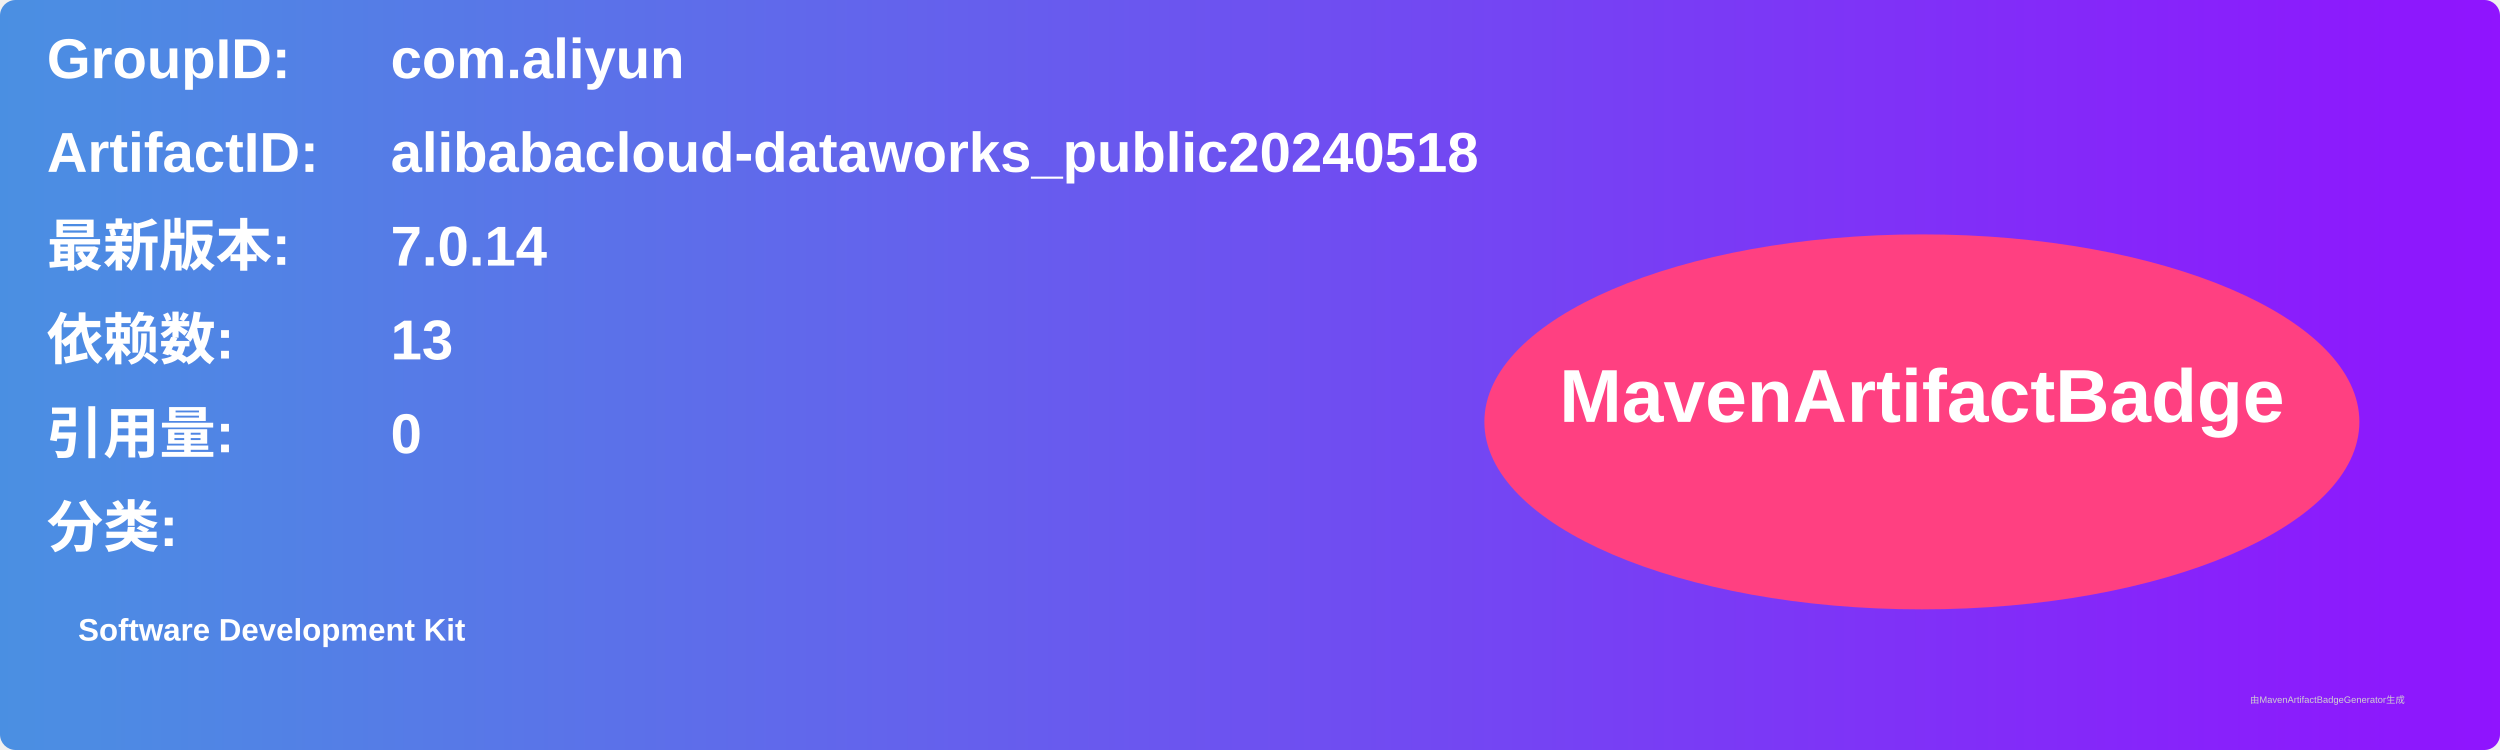
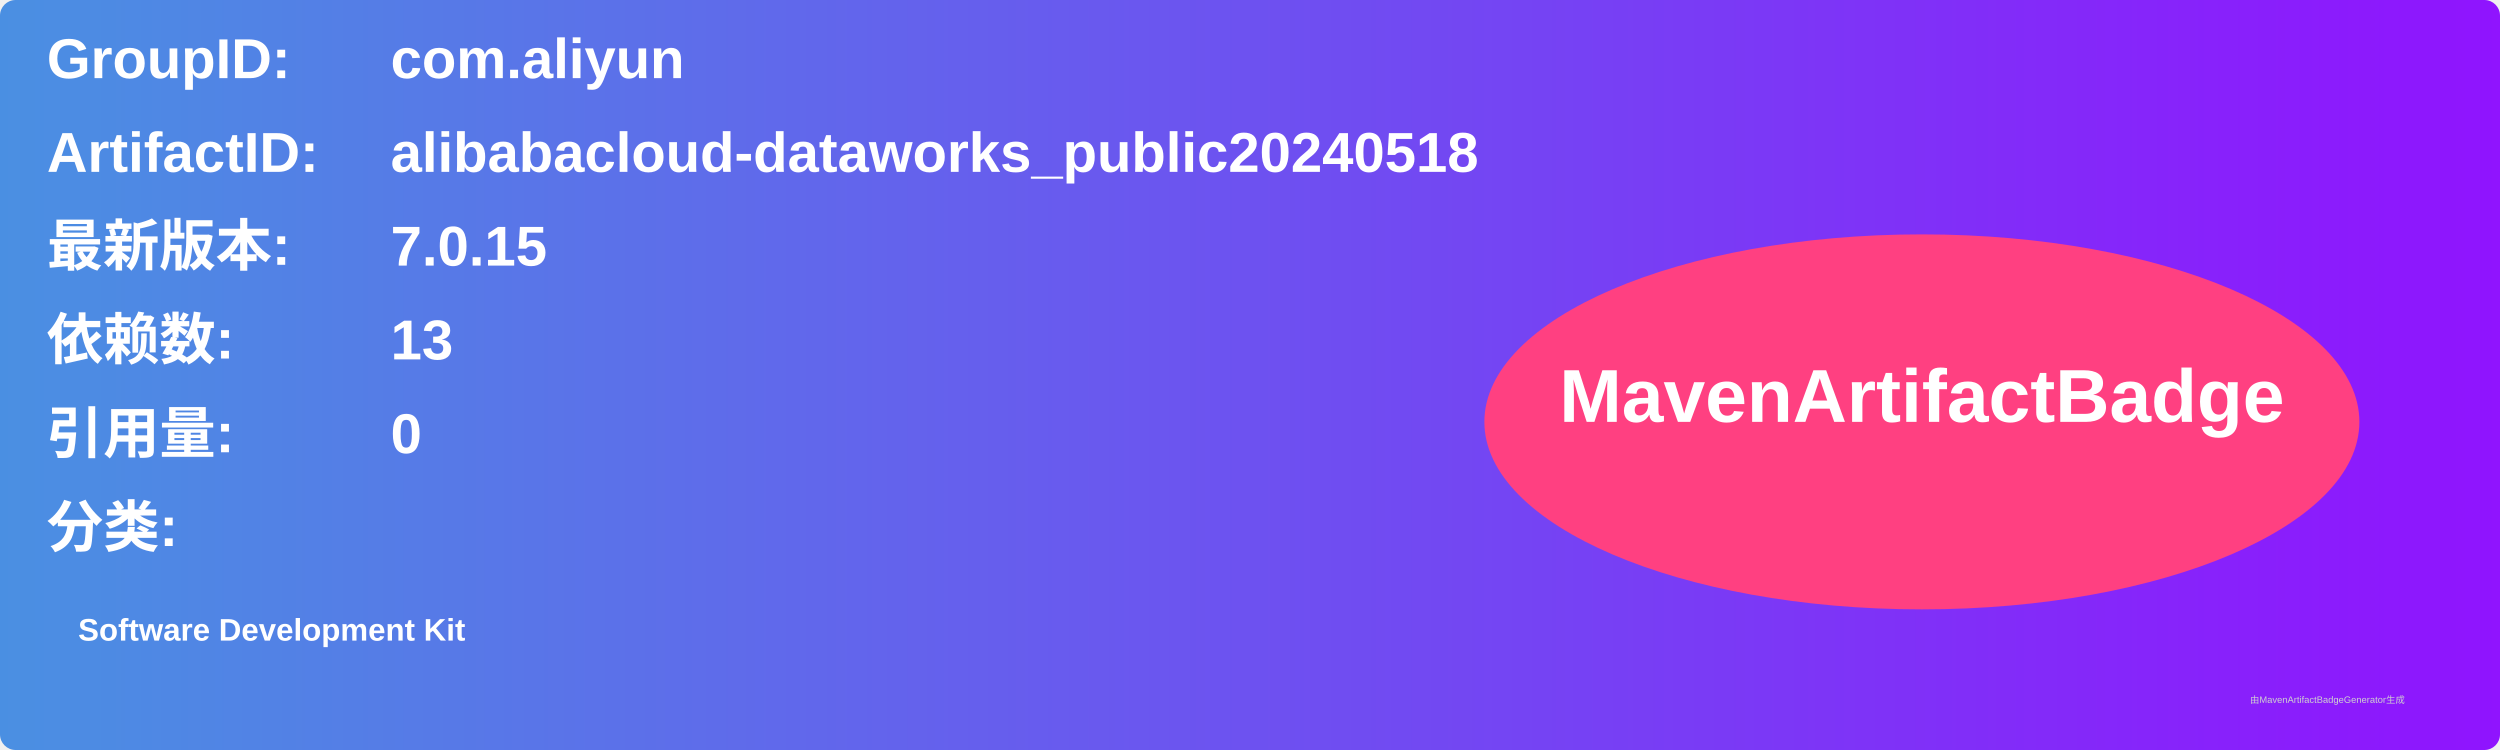
<svg xmlns="http://www.w3.org/2000/svg" width="800" height="240" viewBox="0 0 800 240">
  <linearGradient id="grad" x1="0%" y1="0%" x2="100%" y2="0%">
    <stop offset="0%" stop-color="#4a90e2" />
    <stop offset="100%" stop-color="#9013fe" />
  </linearGradient>
  <rect width="100%" height="100%" rx="5" ry="5" fill="url(#grad)" />
  <g transform="translate(15, 15)">
    <text x="0" y="10" font-family="Arial" font-size="18" fill="white" font-weight="bold" width="260">GroupID:</text>
    <text x="110" y="10" font-family="Arial" font-size="18" fill="white" font-weight="bold" width="460">com.aliyun</text>
    <text x="0" y="40" font-family="Arial" font-size="18" fill="white" font-weight="bold" width="260">ArtifactID:</text>
    <text x="110" y="40" font-family="Arial" font-size="18" fill="white" font-weight="bold" width="460">alibabacloud-dataworks_public20240518</text>
    <text x="0" y="70" font-family="Arial" font-size="18" fill="white" font-weight="bold">最新版本:</text>
    <text x="110" y="70" font-family="Arial" font-size="18" fill="white" font-weight="bold">
-       <tspan font-weight="bold">7.0.14</tspan>
+       <tspan font-weight="bold">7.0.15</tspan>
    </text>
    <text x="0" y="100" font-family="Arial" font-size="18" fill="white" font-weight="bold">依赖数: </text>
    <text x="110" y="100" font-family="Arial" font-size="18" fill="white">
      <tspan font-weight="bold">13</tspan>
    </text>
    <text x="0" y="130" font-family="Arial" font-size="18" fill="white" font-weight="bold">引用量: </text>
    <text x="110" y="130" font-family="Arial" font-size="18" fill="white">
      <tspan font-weight="bold">0</tspan>
    </text>
    <text x="0" y="160" font-family="Arial" font-size="18" fill="white" font-weight="bold">分类:</text>
    <text x="10" y="190" font-family="Arial" font-size="10" fill="white">
      <tspan font-weight="bold">Software Development Kit</tspan>
    </text>
    <ellipse cx="600" cy="120" rx="140" ry="60" fill="#ff4081" />
    <text x="600" y="120" text-anchor="middle" font-family="Arial" font-size="24" fill="white" font-weight="bold">MavenArtifactBadge</text>
  </g>
  <text x="720" y="225" font-family="Arial" font-size="3" fill="#d0d0d0">由MavenArtifactBadgeGenerator生成</text>
</svg>
